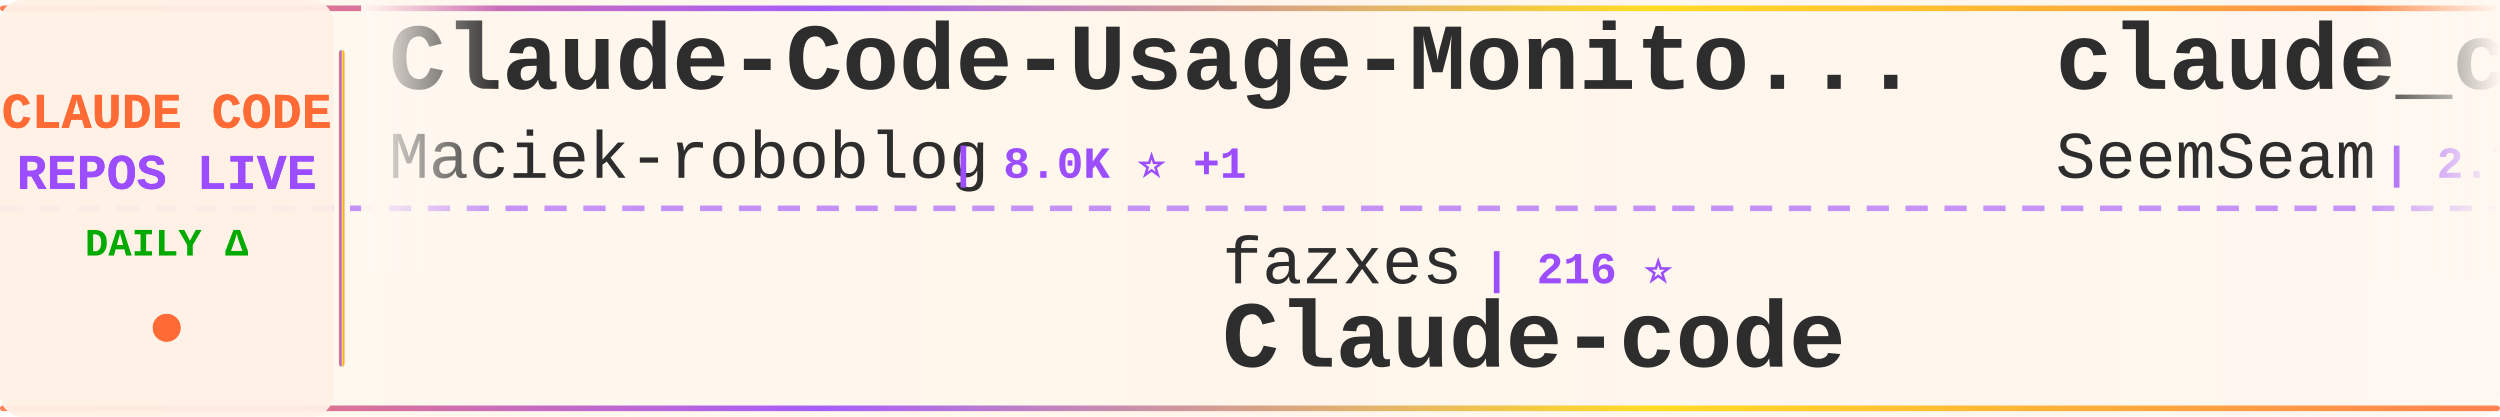
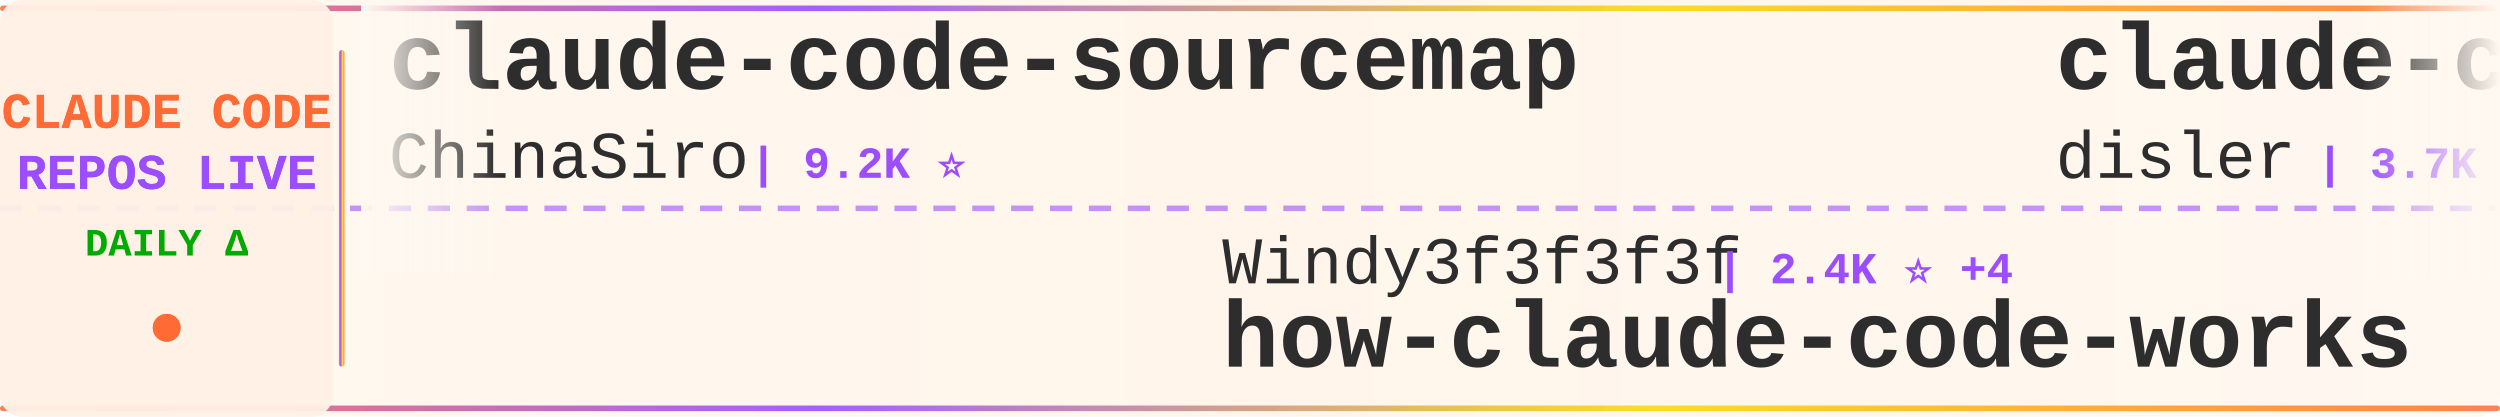
<svg xmlns="http://www.w3.org/2000/svg" width="900" height="150">
  <defs>
    <linearGradient id="tickerBg" x1="0%" y1="0%" x2="100%" y2="0%">
      <stop offset="0%" style="stop-color:#fff8f0;stop-opacity:0.98" />
      <stop offset="50%" style="stop-color:#fff5eb;stop-opacity:1" />
      <stop offset="100%" style="stop-color:#fff8f0;stop-opacity:0.98" />
    </linearGradient>
    <linearGradient id="borderGrad" x1="0%" y1="0%" x2="100%" y2="0%">
      <stop offset="0%" style="stop-color:#FF6B35;stop-opacity:0.85">
        <animate attributeName="stop-opacity" values="0.85;1;0.85" dur="2s" repeatCount="indefinite" />
      </stop>
      <stop offset="33%" style="stop-color:#9C4EFF;stop-opacity:0.9">
        <animate attributeName="stop-opacity" values="0.9;1;0.9" dur="2.2s" repeatCount="indefinite" />
      </stop>
      <stop offset="66%" style="stop-color:#FFD700;stop-opacity:0.85">
        <animate attributeName="stop-opacity" values="0.85;1;0.85" dur="1.8s" repeatCount="indefinite" />
      </stop>
      <stop offset="100%" style="stop-color:#FF6B35;stop-opacity:0.85">
        <animate attributeName="stop-opacity" values="0.85;1;0.85" dur="2s" repeatCount="indefinite" />
      </stop>
    </linearGradient>
    <filter id="textGlow">
      <feGaussianBlur stdDeviation="0.15" result="coloredBlur" />
      <feMerge>
        <feMergeNode in="coloredBlur" />
        <feMergeNode in="SourceGraphic" />
      </feMerge>
    </filter>
    <filter id="metricGlow">
      <feGaussianBlur stdDeviation="0.2" result="coloredBlur" />
      <feMerge>
        <feMergeNode in="coloredBlur" />
        <feMergeNode in="SourceGraphic" />
      </feMerge>
    </filter>
    <linearGradient id="leftFade" x1="0%" y1="0%" x2="100%" y2="0%">
      <stop offset="0%" style="stop-color:#fff8f0;stop-opacity:1" />
      <stop offset="100%" style="stop-color:#fff8f0;stop-opacity:0" />
    </linearGradient>
    <linearGradient id="rightFade" x1="0%" y1="0%" x2="100%" y2="0%">
      <stop offset="0%" style="stop-color:#fff8f0;stop-opacity:0" />
      <stop offset="100%" style="stop-color:#fff8f0;stop-opacity:1" />
    </linearGradient>
  </defs>
  <rect width="900" height="150" fill="url(#tickerBg)" rx="8" />
  <rect x="0" y="2" width="900" height="2" fill="url(#borderGrad)" rx="1" />
  <rect x="0" y="146" width="900" height="2" fill="url(#borderGrad)" rx="1" />
  <line x1="0" y1="75" x2="900" y2="75" stroke="#9C4EFF" stroke-width="2" stroke-dasharray="8 6" opacity="0.6" />
  <rect x="0" y="0" width="120" height="150" fill="#fff0e6" opacity="0.95" rx="8" />
  <text x="60" y="46" font-family="'Courier New', monospace" font-size="18" font-weight="bold" fill="#FF6B35" text-anchor="middle" filter="url(#textGlow)">
    CLAUDE CODE
  </text>
  <text x="60" y="68" font-family="'Courier New', monospace" font-size="18" font-weight="bold" fill="#9C4EFF" text-anchor="middle" filter="url(#textGlow)">
    REPOS LIVE
  </text>
  <text x="60" y="92" font-family="'Courier New', monospace" font-size="14" font-weight="bold" fill="#00aa00" text-anchor="middle">
    DAILY Δ
  </text>
  <circle cx="60" cy="118" r="5" fill="#FF6B35" filter="url(#metricGlow)">
    <animate attributeName="r" values="4;6;4" dur="1.5s" repeatCount="indefinite" />
    <animate attributeName="opacity" values="0.6;1;0.6" dur="1.5s" repeatCount="indefinite" />
  </circle>
  <rect x="122" y="18" width="2" height="114" fill="url(#borderGrad)" rx="1" />
  <clipPath id="tickerClip">
    <rect x="130" y="0" width="770" height="150" />
  </clipPath>
  <g clip-path="url(#tickerClip)">
    <g id="tickerItems">
      <animateTransform attributeName="transform" attributeType="XML" type="translate" from="0 0" to="-3000 0" dur="54s" repeatCount="indefinite" />
      <g transform="translate(0, 0)">
-         <text x="140" y="32" font-family="'Courier New', monospace" font-size="34" font-weight="bold" fill="#2d2d2d">Claude-Code-Usage-Monito...</text>
-         <text x="140" y="64" font-family="'Courier New', monospace" font-size="24" font-weight="normal" fill="#2d2d2d" opacity="1.0">Maciek-roboblog</text>
-         <text x="342" y="64" font-family="'Courier New', monospace" font-size="16" font-weight="bold" fill="#9C4EFF"> | 8.0K ⭐ +1</text>
+         <text x="140" y="32" font-family="'Courier New', monospace" font-size="34" font-weight="bold" fill="#2d2d2d">claude-code-sourcemap</text>
+         <text x="140" y="64" font-family="'Courier New', monospace" font-size="24" font-weight="normal" fill="#2d2d2d" opacity="1.0">ChinaSiro</text>
+         <text x="270" y="64" font-family="'Courier New', monospace" font-size="16" font-weight="bold" fill="#9C4EFF"> | 9.2K ⭐</text>
      </g>
      <g transform="translate(300, 0)">
-         <text x="140" y="102" font-family="'Courier New', monospace" font-size="24" font-weight="normal" fill="#2d2d2d" opacity="1.0">fazxes</text>
-         <text x="234" y="102" font-family="'Courier New', monospace" font-size="16" font-weight="bold" fill="#9C4EFF"> | 216 ⭐</text>
-         <text x="140" y="132" font-family="'Courier New', monospace" font-size="34" font-weight="bold" fill="#2d2d2d">Claude-code</text>
+         <text x="140" y="102" font-family="'Courier New', monospace" font-size="24" font-weight="normal" fill="#2d2d2d" opacity="1.0">Windy3f3f3f3f</text>
+         <text x="318" y="102" font-family="'Courier New', monospace" font-size="16" font-weight="bold" fill="#9C4EFF"> | 2.4K ⭐ +4</text>
+         <text x="140" y="132" font-family="'Courier New', monospace" font-size="34" font-weight="bold" fill="#2d2d2d">how-claude-code-works</text>
      </g>
      <g transform="translate(600, 0)">
-         <text x="140" y="32" font-family="'Courier New', monospace" font-size="34" font-weight="bold" fill="#2d2d2d">claude_codex_bridge</text>
-         <text x="140" y="64" font-family="'Courier New', monospace" font-size="24" font-weight="normal" fill="#2d2d2d" opacity="1.0">SeemSeam</text>
-         <text x="258" y="64" font-family="'Courier New', monospace" font-size="16" font-weight="bold" fill="#9C4EFF"> | 2.7K ⭐ +1</text>
+         <text x="140" y="32" font-family="'Courier New', monospace" font-size="34" font-weight="bold" fill="#2d2d2d">claude-code-hooks-master...</text>
+         <text x="140" y="64" font-family="'Courier New', monospace" font-size="24" font-weight="normal" fill="#2d2d2d" opacity="1.0">disler</text>
+         <text x="234" y="64" font-family="'Courier New', monospace" font-size="16" font-weight="bold" fill="#9C4EFF"> | 3.7K ⭐</text>
      </g>
      <g transform="translate(900, 0)">
-         <text x="140" y="102" font-family="'Courier New', monospace" font-size="24" font-weight="normal" fill="#2d2d2d" opacity="1.0">shareAI-lab</text>
-         <text x="294" y="102" font-family="'Courier New', monospace" font-size="16" font-weight="bold" fill="#9C4EFF"> | 62.0K ⭐ +11</text>
-         <text x="140" y="132" font-family="'Courier New', monospace" font-size="34" font-weight="bold" fill="#2d2d2d">learn-claude-code</text>
+         <text x="140" y="102" font-family="'Courier New', monospace" font-size="24" font-weight="normal" fill="#2d2d2d" opacity="1.0">lst97</text>
+         <text x="222" y="102" font-family="'Courier New', monospace" font-size="16" font-weight="bold" fill="#9C4EFF"> | 1.6K ⭐</text>
+         <text x="140" y="132" font-family="'Courier New', monospace" font-size="34" font-weight="bold" fill="#2d2d2d">claude-code-sub-agents</text>
      </g>
      <g transform="translate(1200, 0)">
-         <text x="140" y="32" font-family="'Courier New', monospace" font-size="34" font-weight="bold" fill="#2d2d2d">CLIProxyAPI</text>
-         <text x="140" y="64" font-family="'Courier New', monospace" font-size="24" font-weight="normal" fill="#2d2d2d" opacity="1.0">router-for-me</text>
-         <text x="318" y="64" font-family="'Courier New', monospace" font-size="16" font-weight="bold" fill="#9C4EFF"> | 34.2K ⭐ +11</text>
+         <text x="140" y="32" font-family="'Courier New', monospace" font-size="34" font-weight="bold" fill="#2d2d2d">claude-code-webui</text>
+         <text x="140" y="64" font-family="'Courier New', monospace" font-size="24" font-weight="normal" fill="#2d2d2d" opacity="1.0">sugyan</text>
+         <text x="234" y="64" font-family="'Courier New', monospace" font-size="16" font-weight="bold" fill="#9C4EFF"> | 1.1K ⭐ +1</text>
      </g>
      <g transform="translate(1500, 0)">
-         <text x="140" y="102" font-family="'Courier New', monospace" font-size="24" font-weight="normal" fill="#2d2d2d" opacity="1.0">zebbern</text>
-         <text x="246" y="102" font-family="'Courier New', monospace" font-size="16" font-weight="bold" fill="#9C4EFF"> | 4.2K ⭐ +1</text>
-         <text x="140" y="132" font-family="'Courier New', monospace" font-size="34" font-weight="bold" fill="#2d2d2d">claude-code-guide</text>
+         <text x="140" y="102" font-family="'Courier New', monospace" font-size="24" font-weight="normal" fill="#2d2d2d" opacity="1.0">codeaashu</text>
+         <text x="270" y="102" font-family="'Courier New', monospace" font-size="16" font-weight="bold" fill="#9C4EFF"> | 2.7K ⭐ +3</text>
+         <text x="140" y="132" font-family="'Courier New', monospace" font-size="34" font-weight="bold" fill="#2d2d2d">claude-code</text>
      </g>
      <g transform="translate(1800, 0)">
-         <text x="140" y="32" font-family="'Courier New', monospace" font-size="34" font-weight="bold" fill="#2d2d2d">claude-code-source-code-...</text>
-         <text x="140" y="64" font-family="'Courier New', monospace" font-size="24" font-weight="normal" fill="#2d2d2d" opacity="1.0">ghuntley</text>
-         <text x="258" y="64" font-family="'Courier New', monospace" font-size="16" font-weight="bold" fill="#9C4EFF"> | 978 ⭐</text>
+         <text x="140" y="32" font-family="'Courier New', monospace" font-size="34" font-weight="bold" fill="#2d2d2d">claude-code-from-scratch</text>
+         <text x="140" y="64" font-family="'Courier New', monospace" font-size="24" font-weight="normal" fill="#2d2d2d" opacity="1.0">Windy3f3f3f3f</text>
+         <text x="318" y="64" font-family="'Courier New', monospace" font-size="16" font-weight="bold" fill="#9C4EFF"> | 1.3K ⭐</text>
      </g>
      <g transform="translate(2100, 0)">
-         <text x="140" y="102" font-family="'Courier New', monospace" font-size="24" font-weight="normal" fill="#2d2d2d" opacity="1.0">shanraisshan</text>
-         <text x="306" y="102" font-family="'Courier New', monospace" font-size="16" font-weight="bold" fill="#9C4EFF"> | 54.4K ⭐ +16</text>
-         <text x="140" y="132" font-family="'Courier New', monospace" font-size="34" font-weight="bold" fill="#2d2d2d">claude-code-best-practic...</text>
+         <text x="140" y="102" font-family="'Courier New', monospace" font-size="24" font-weight="normal" fill="#2d2d2d" opacity="1.0">mehmoodosman</text>
+         <text x="306" y="102" font-family="'Courier New', monospace" font-size="16" font-weight="bold" fill="#9C4EFF"> | 168 ⭐</text>
+         <text x="140" y="132" font-family="'Courier New', monospace" font-size="34" font-weight="bold" fill="#2d2d2d">claude-code</text>
      </g>
      <g transform="translate(2400, 0)">
-         <text x="140" y="32" font-family="'Courier New', monospace" font-size="34" font-weight="bold" fill="#2d2d2d">claude-code-guide</text>
-         <text x="140" y="64" font-family="'Courier New', monospace" font-size="24" font-weight="normal" fill="#2d2d2d" opacity="1.0">Cranot</text>
-         <text x="234" y="64" font-family="'Courier New', monospace" font-size="16" font-weight="bold" fill="#9C4EFF"> | 2.8K ⭐</text>
+         <text x="140" y="32" font-family="'Courier New', monospace" font-size="34" font-weight="bold" fill="#2d2d2d">learn-claude-code</text>
+         <text x="140" y="64" font-family="'Courier New', monospace" font-size="24" font-weight="normal" fill="#2d2d2d" opacity="1.0">shareAI-lab</text>
+         <text x="294" y="64" font-family="'Courier New', monospace" font-size="16" font-weight="bold" fill="#9C4EFF"> | 62.1K ⭐ +45</text>
      </g>
      <g transform="translate(2700, 0)">
-         <text x="140" y="102" font-family="'Courier New', monospace" font-size="24" font-weight="normal" fill="#2d2d2d" opacity="1.0">nicedreamzapp</text>
-         <text x="318" y="102" font-family="'Courier New', monospace" font-size="16" font-weight="bold" fill="#9C4EFF"> | 2.7K ⭐ +1</text>
-         <text x="140" y="132" font-family="'Courier New', monospace" font-size="34" font-weight="bold" fill="#2d2d2d">claude-code-local</text>
+         <text x="140" y="102" font-family="'Courier New', monospace" font-size="24" font-weight="normal" fill="#2d2d2d" opacity="1.0">Piebald-AI</text>
+         <text x="282" y="102" font-family="'Courier New', monospace" font-size="16" font-weight="bold" fill="#9C4EFF"> | 10.4K ⭐ +6</text>
+         <text x="140" y="132" font-family="'Courier New', monospace" font-size="34" font-weight="bold" fill="#2d2d2d">claude-code-system-promp...</text>
      </g>
      <g transform="translate(3000, 0)">
-         <text x="140" y="32" font-family="'Courier New', monospace" font-size="34" font-weight="bold" fill="#2d2d2d">Claude-Code-Usage-Monito...</text>
-         <text x="140" y="64" font-family="'Courier New', monospace" font-size="24" font-weight="normal" fill="#2d2d2d" opacity="1.0">Maciek-roboblog</text>
-         <text x="342" y="64" font-family="'Courier New', monospace" font-size="16" font-weight="bold" fill="#9C4EFF"> | 8.0K ⭐ +1</text>
+         <text x="140" y="32" font-family="'Courier New', monospace" font-size="34" font-weight="bold" fill="#2d2d2d">claude-code-sourcemap</text>
+         <text x="140" y="64" font-family="'Courier New', monospace" font-size="24" font-weight="normal" fill="#2d2d2d" opacity="1.0">ChinaSiro</text>
+         <text x="270" y="64" font-family="'Courier New', monospace" font-size="16" font-weight="bold" fill="#9C4EFF"> | 9.2K ⭐</text>
      </g>
      <g transform="translate(3300, 0)">
-         <text x="140" y="102" font-family="'Courier New', monospace" font-size="24" font-weight="normal" fill="#2d2d2d" opacity="1.0">fazxes</text>
-         <text x="234" y="102" font-family="'Courier New', monospace" font-size="16" font-weight="bold" fill="#9C4EFF"> | 216 ⭐</text>
-         <text x="140" y="132" font-family="'Courier New', monospace" font-size="34" font-weight="bold" fill="#2d2d2d">Claude-code</text>
+         <text x="140" y="102" font-family="'Courier New', monospace" font-size="24" font-weight="normal" fill="#2d2d2d" opacity="1.0">Windy3f3f3f3f</text>
+         <text x="318" y="102" font-family="'Courier New', monospace" font-size="16" font-weight="bold" fill="#9C4EFF"> | 2.4K ⭐ +4</text>
+         <text x="140" y="132" font-family="'Courier New', monospace" font-size="34" font-weight="bold" fill="#2d2d2d">how-claude-code-works</text>
      </g>
      <g transform="translate(3600, 0)">
-         <text x="140" y="32" font-family="'Courier New', monospace" font-size="34" font-weight="bold" fill="#2d2d2d">claude_codex_bridge</text>
-         <text x="140" y="64" font-family="'Courier New', monospace" font-size="24" font-weight="normal" fill="#2d2d2d" opacity="1.0">SeemSeam</text>
-         <text x="258" y="64" font-family="'Courier New', monospace" font-size="16" font-weight="bold" fill="#9C4EFF"> | 2.7K ⭐ +1</text>
+         <text x="140" y="32" font-family="'Courier New', monospace" font-size="34" font-weight="bold" fill="#2d2d2d">claude-code-hooks-master...</text>
+         <text x="140" y="64" font-family="'Courier New', monospace" font-size="24" font-weight="normal" fill="#2d2d2d" opacity="1.0">disler</text>
+         <text x="234" y="64" font-family="'Courier New', monospace" font-size="16" font-weight="bold" fill="#9C4EFF"> | 3.7K ⭐</text>
      </g>
      <g transform="translate(3900, 0)">
-         <text x="140" y="102" font-family="'Courier New', monospace" font-size="24" font-weight="normal" fill="#2d2d2d" opacity="1.0">shareAI-lab</text>
-         <text x="294" y="102" font-family="'Courier New', monospace" font-size="16" font-weight="bold" fill="#9C4EFF"> | 62.0K ⭐ +11</text>
-         <text x="140" y="132" font-family="'Courier New', monospace" font-size="34" font-weight="bold" fill="#2d2d2d">learn-claude-code</text>
+         <text x="140" y="102" font-family="'Courier New', monospace" font-size="24" font-weight="normal" fill="#2d2d2d" opacity="1.0">lst97</text>
+         <text x="222" y="102" font-family="'Courier New', monospace" font-size="16" font-weight="bold" fill="#9C4EFF"> | 1.6K ⭐</text>
+         <text x="140" y="132" font-family="'Courier New', monospace" font-size="34" font-weight="bold" fill="#2d2d2d">claude-code-sub-agents</text>
      </g>
    </g>
  </g>
  <rect x="130" y="0" width="50" height="100" fill="url(#leftFade)" />
  <rect x="850" y="0" width="50" height="100" fill="url(#rightFade)" />
</svg>
